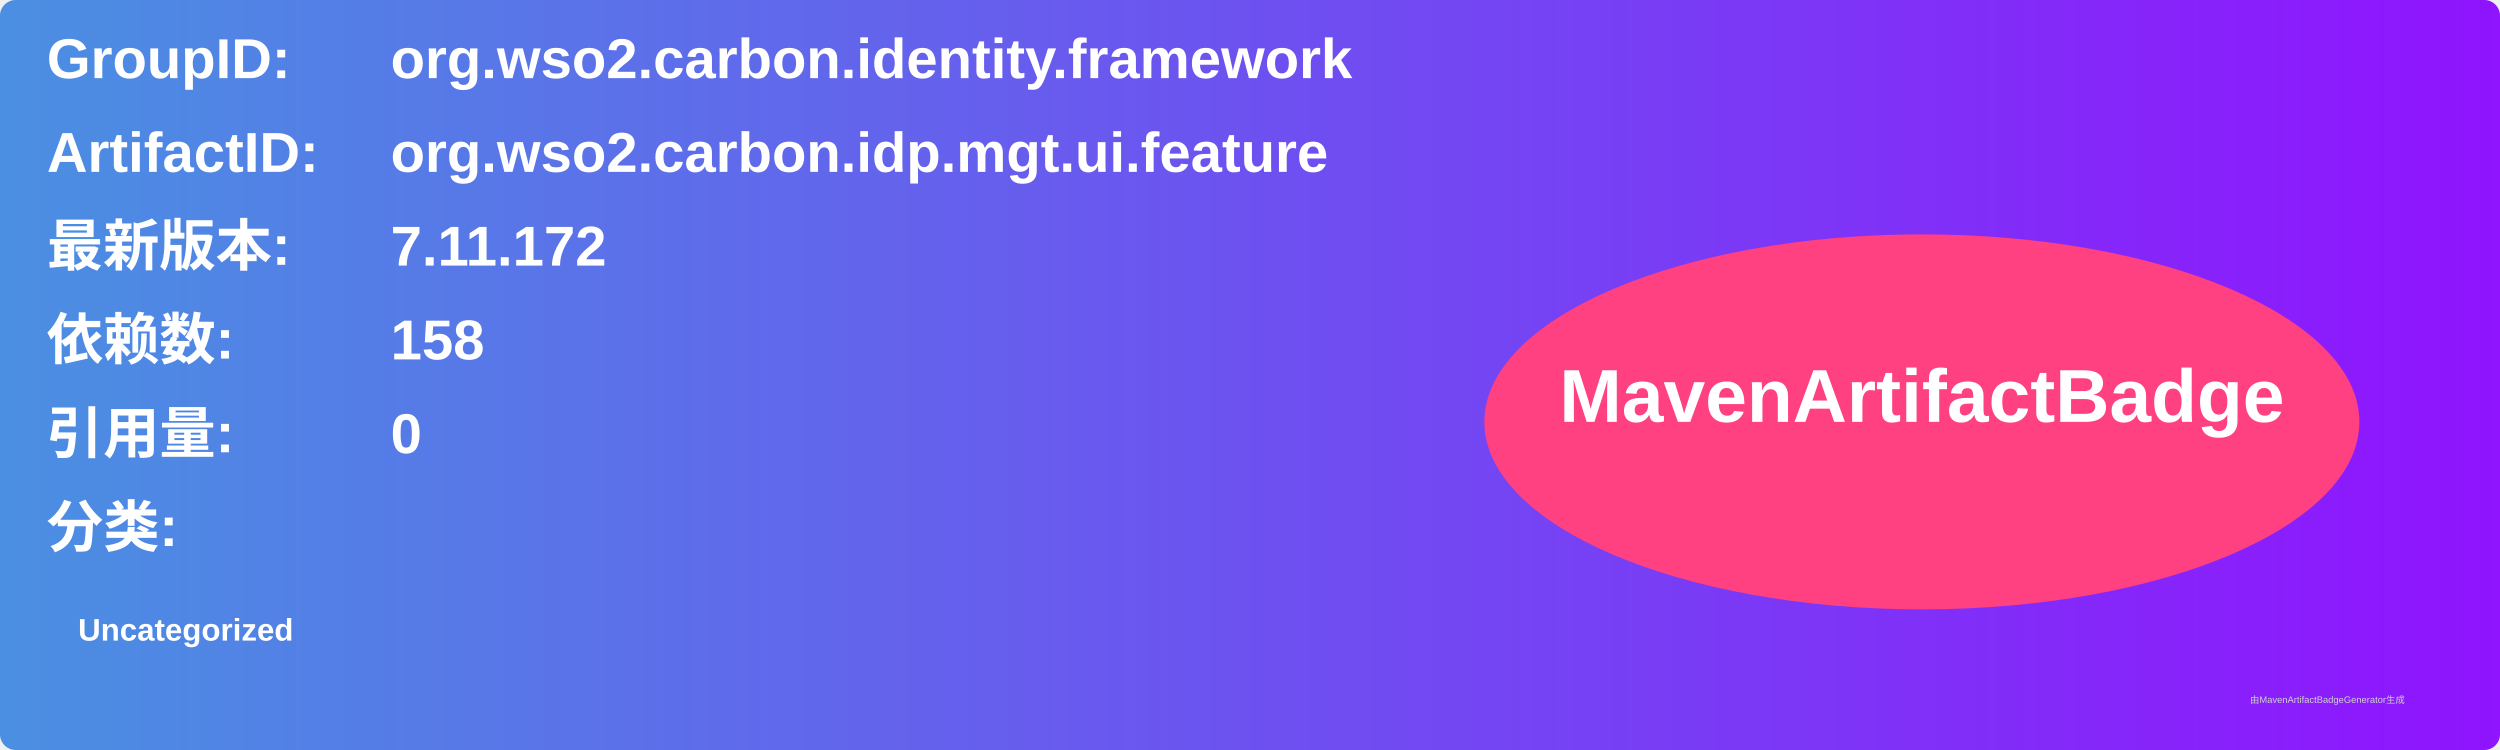
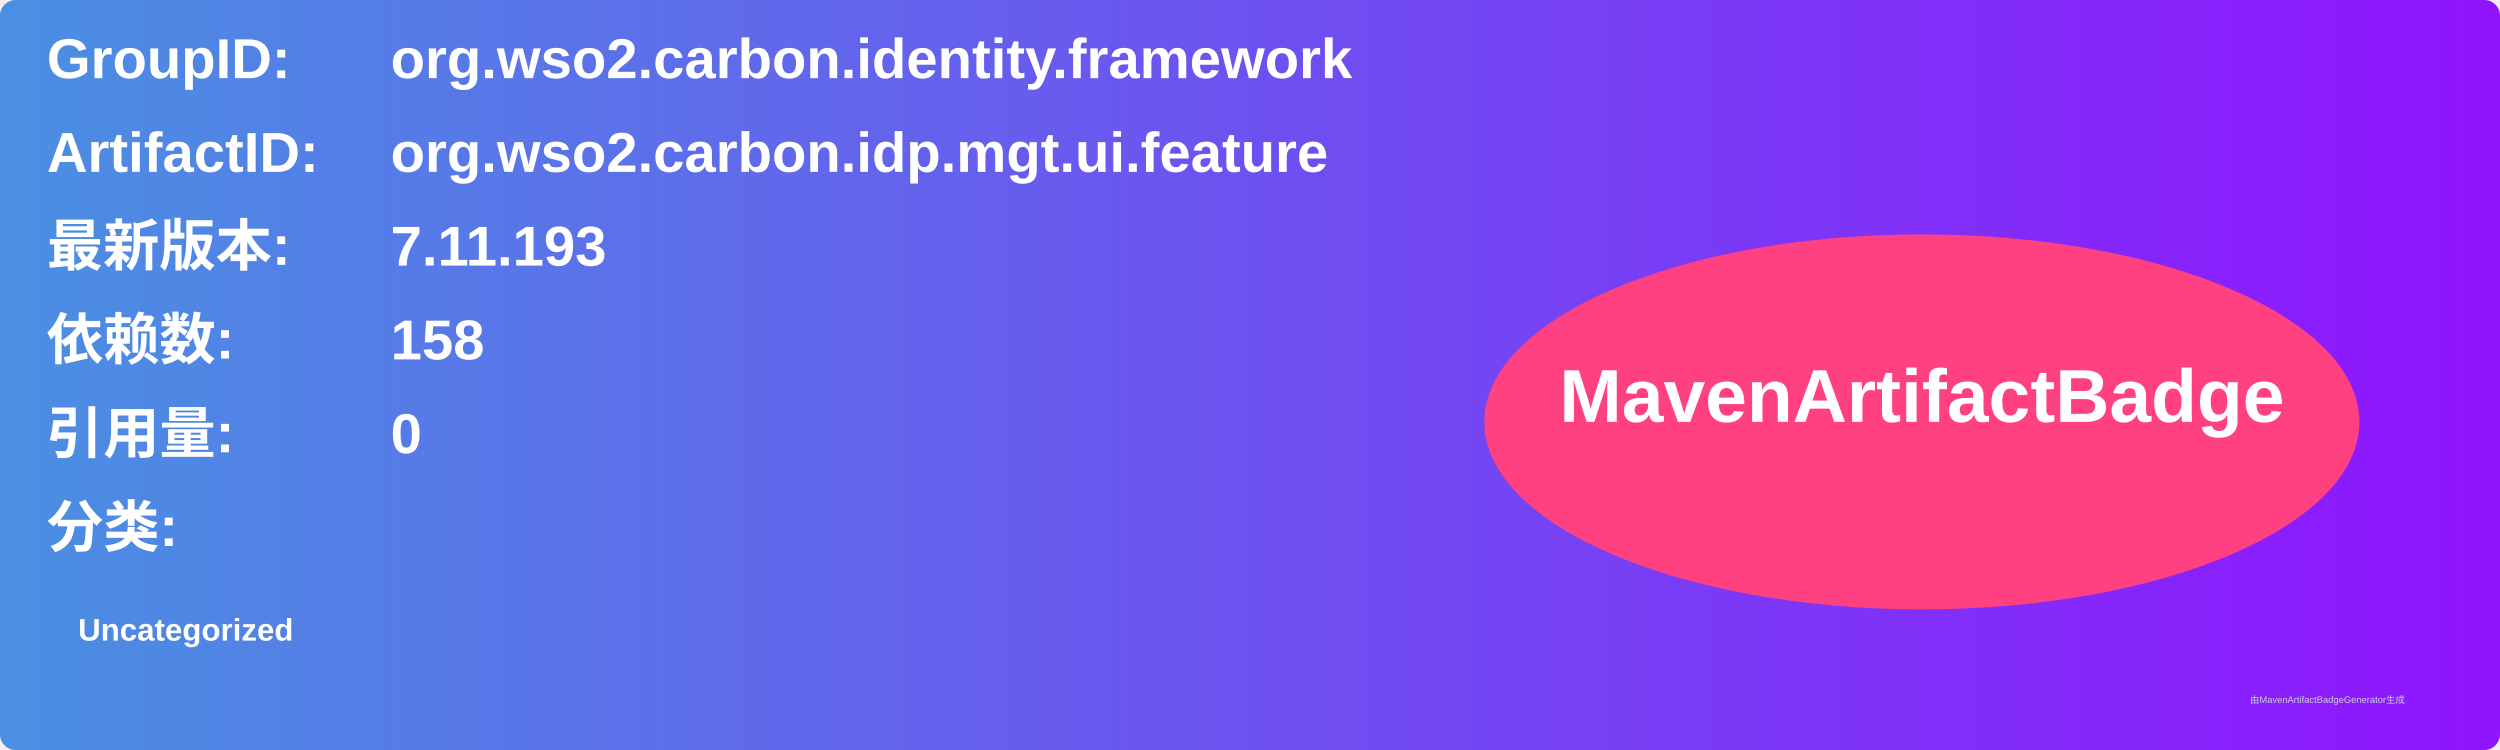
<svg xmlns="http://www.w3.org/2000/svg" width="800" height="240" viewBox="0 0 800 240">
  <linearGradient id="grad" x1="0%" y1="0%" x2="100%" y2="0%">
    <stop offset="0%" stop-color="#4a90e2" />
    <stop offset="100%" stop-color="#9013fe" />
  </linearGradient>
  <rect width="100%" height="100%" rx="5" ry="5" fill="url(#grad)" />
  <g transform="translate(15, 15)">
    <text x="0" y="10" font-family="Arial" font-size="18" fill="white" font-weight="bold" width="260">GroupID:</text>
    <text x="110" y="10" font-family="Arial" font-size="18" fill="white" font-weight="bold" width="460">org.wso2.carbon.identity.framework</text>
    <text x="0" y="40" font-family="Arial" font-size="18" fill="white" font-weight="bold" width="260">ArtifactID:</text>
    <text x="110" y="40" font-family="Arial" font-size="18" fill="white" font-weight="bold" width="460">org.wso2.carbon.idp.mgt.ui.feature</text>
    <text x="0" y="70" font-family="Arial" font-size="18" fill="white" font-weight="bold">最新版本:</text>
    <text x="110" y="70" font-family="Arial" font-size="18" fill="white" font-weight="bold">
-       <tspan font-weight="bold">7.11.172</tspan>
+       <tspan font-weight="bold">7.11.193</tspan>
    </text>
    <text x="0" y="100" font-family="Arial" font-size="18" fill="white" font-weight="bold">依赖数: </text>
    <text x="110" y="100" font-family="Arial" font-size="18" fill="white">
      <tspan font-weight="bold">158</tspan>
    </text>
    <text x="0" y="130" font-family="Arial" font-size="18" fill="white" font-weight="bold">引用量: </text>
    <text x="110" y="130" font-family="Arial" font-size="18" fill="white">
      <tspan font-weight="bold">0</tspan>
    </text>
    <text x="0" y="160" font-family="Arial" font-size="18" fill="white" font-weight="bold">分类:</text>
    <text x="10" y="190" font-family="Arial" font-size="10" fill="white">
      <tspan font-weight="bold">Uncategorized</tspan>
    </text>
    <ellipse cx="600" cy="120" rx="140" ry="60" fill="#ff4081" />
    <text x="600" y="120" text-anchor="middle" font-family="Arial" font-size="24" fill="white" font-weight="bold">MavenArtifactBadge</text>
  </g>
  <text x="720" y="225" font-family="Arial" font-size="3" fill="#d0d0d0">由MavenArtifactBadgeGenerator生成</text>
</svg>
